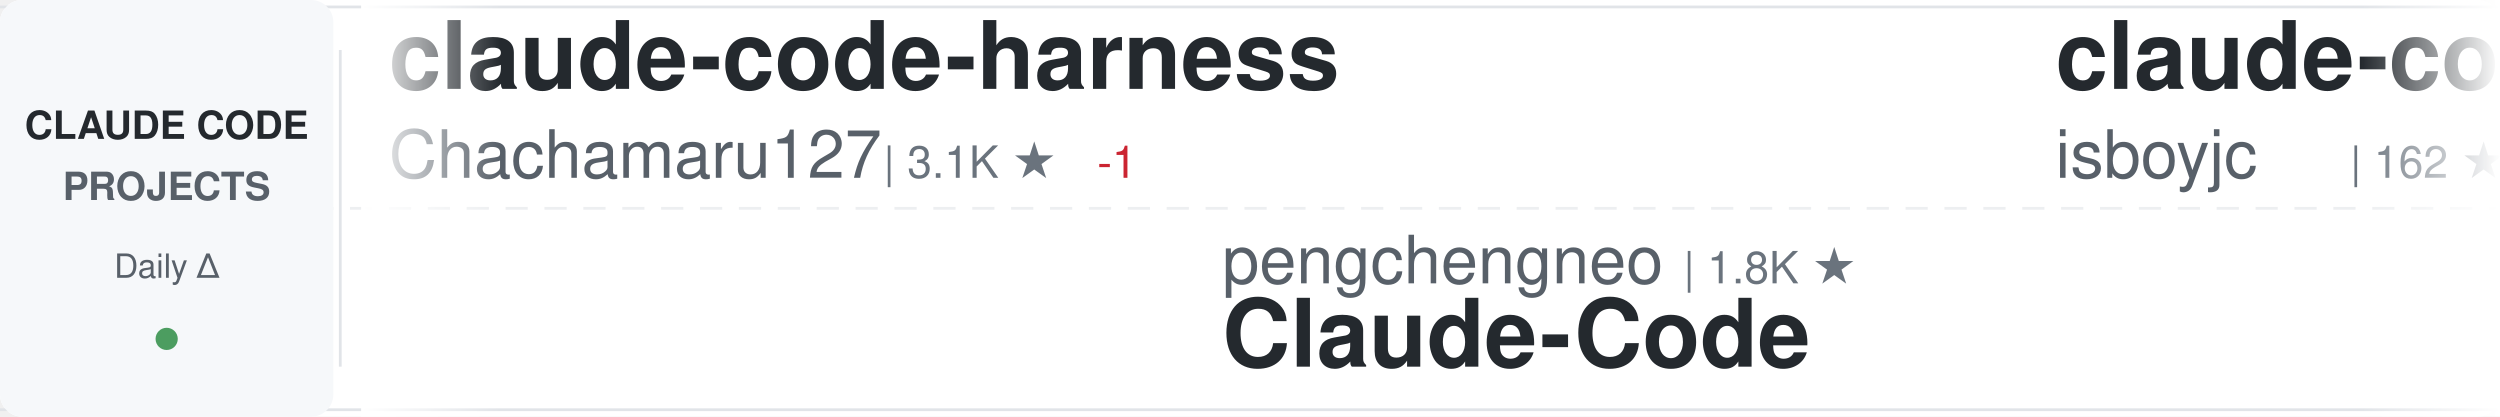
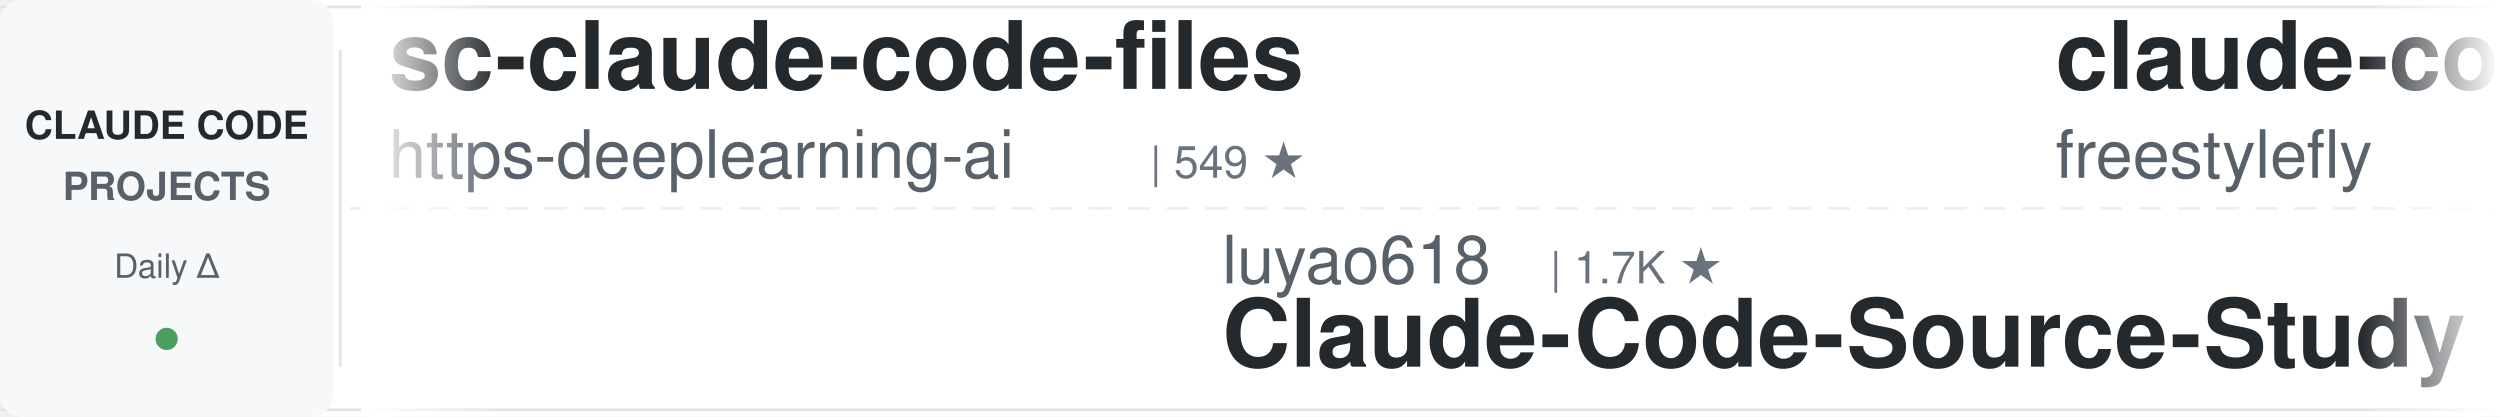
<svg xmlns="http://www.w3.org/2000/svg" width="900" height="150">
  <defs>
    <linearGradient id="awesomeLeftFade" x1="0%" y1="0%" x2="100%" y2="0%">
      <stop offset="0%" style="stop-color:#ffffff;stop-opacity:1" />
      <stop offset="100%" style="stop-color:#ffffff;stop-opacity:0" />
    </linearGradient>
    <linearGradient id="awesomeRightFade" x1="0%" y1="0%" x2="100%" y2="0%">
      <stop offset="0%" style="stop-color:#ffffff;stop-opacity:0" />
      <stop offset="100%" style="stop-color:#ffffff;stop-opacity:1" />
    </linearGradient>
  </defs>
  <rect width="900" height="150" fill="#ffffff" rx="8" />
  <rect x="0" y="2" width="900" height="1" fill="#e1e4e8" />
  <rect x="0" y="147" width="900" height="1" fill="#e1e4e8" />
  <line x1="0" y1="75" x2="900" y2="75" stroke="#e1e4e8" stroke-width="1" stroke-dasharray="8 6" opacity="0.6" />
  <rect x="0" y="0" width="120" height="150" fill="#f6f8fa" rx="8" />
  <text x="60" y="50" font-family="-apple-system, BlinkMacSystemFont, 'Segoe UI', Helvetica, Arial, sans-serif" font-size="14" font-weight="600" fill="#24292e" text-anchor="middle">CLAUDE CODE</text>
  <text x="60" y="72" font-family="-apple-system, BlinkMacSystemFont, 'Segoe UI', Helvetica, Arial, sans-serif" font-size="14" font-weight="600" fill="#586069" text-anchor="middle">PROJECTS</text>
  <text x="60" y="100" font-family="-apple-system, BlinkMacSystemFont, 'Segoe UI', Helvetica, Arial, sans-serif" font-size="12" font-weight="500" fill="#586069" text-anchor="middle">Daily Δ</text>
  <circle cx="60" cy="122" r="4" fill="#22863a" opacity="0.8" />
  <rect x="122" y="18" width="1" height="114" fill="#e1e4e8" />
  <clipPath id="awesomeTickerClip">
    <rect x="130" y="0" width="770" height="150" />
  </clipPath>
  <g clip-path="url(#awesomeTickerClip)">
    <g id="awesomeTickerItems">
      <animateTransform attributeName="transform" attributeType="XML" type="translate" from="0 0" to="-3000 0" dur="54s" repeatCount="indefinite" />
      <g transform="translate(0, 0)">
-         <text x="140" y="32" font-family="-apple-system, BlinkMacSystemFont, 'Segoe UI', Helvetica, Arial, sans-serif" font-size="34" font-weight="600" fill="#24292e">claude-code-harness</text>
-         <text x="140" y="64" font-family="-apple-system, BlinkMacSystemFont, 'Segoe UI', Helvetica, Arial, sans-serif" font-size="24" font-weight="400" fill="#586069">Chachamaru127</text>
-         <text x="318" y="64" font-family="-apple-system, BlinkMacSystemFont, 'Segoe UI', Helvetica, Arial, sans-serif" font-size="16" font-weight="500" fill="#6a737d">| 3.1K ★</text>
-         <text x="395" y="64" font-family="-apple-system, BlinkMacSystemFont, 'Segoe UI', Helvetica, Arial, sans-serif" font-size="16" font-weight="500" fill="#cb2431"> -1</text>
+         <text x="140" y="32" font-family="-apple-system, BlinkMacSystemFont, 'Segoe UI', Helvetica, Arial, sans-serif" font-size="34" font-weight="600" fill="#24292e">sc-claude-code-files</text>
+         <text x="140" y="64" font-family="-apple-system, BlinkMacSystemFont, 'Segoe UI', Helvetica, Arial, sans-serif" font-size="24" font-weight="400" fill="#586069">https-deeplearning-ai</text>
+         <text x="414" y="64" font-family="-apple-system, BlinkMacSystemFont, 'Segoe UI', Helvetica, Arial, sans-serif" font-size="16" font-weight="500" fill="#6a737d">| 549 ★</text>
      </g>
      <g transform="translate(300, 0)">
-         <text x="140" y="102" font-family="-apple-system, BlinkMacSystemFont, 'Segoe UI', Helvetica, Arial, sans-serif" font-size="24" font-weight="400" fill="#586069">pengchengneo</text>
-         <text x="306" y="102" font-family="-apple-system, BlinkMacSystemFont, 'Segoe UI', Helvetica, Arial, sans-serif" font-size="16" font-weight="500" fill="#6a737d">| 1.8K ★</text>
-         <text x="140" y="132" font-family="-apple-system, BlinkMacSystemFont, 'Segoe UI', Helvetica, Arial, sans-serif" font-size="34" font-weight="600" fill="#24292e">Claude-Code</text>
+         <text x="140" y="102" font-family="-apple-system, BlinkMacSystemFont, 'Segoe UI', Helvetica, Arial, sans-serif" font-size="24" font-weight="400" fill="#586069">luyao618</text>
+         <text x="258" y="102" font-family="-apple-system, BlinkMacSystemFont, 'Segoe UI', Helvetica, Arial, sans-serif" font-size="16" font-weight="500" fill="#6a737d">| 1.7K ★</text>
+         <text x="140" y="132" font-family="-apple-system, BlinkMacSystemFont, 'Segoe UI', Helvetica, Arial, sans-serif" font-size="34" font-weight="600" fill="#24292e">Claude-Code-Source-Study</text>
      </g>
      <g transform="translate(600, 0)">
        <text x="140" y="32" font-family="-apple-system, BlinkMacSystemFont, 'Segoe UI', Helvetica, Arial, sans-serif" font-size="34" font-weight="600" fill="#24292e">claude-code</text>
-         <text x="140" y="64" font-family="-apple-system, BlinkMacSystemFont, 'Segoe UI', Helvetica, Arial, sans-serif" font-size="24" font-weight="400" fill="#586069">isboyjc</text>
-         <text x="246" y="64" font-family="-apple-system, BlinkMacSystemFont, 'Segoe UI', Helvetica, Arial, sans-serif" font-size="16" font-weight="500" fill="#6a737d">| 162 ★</text>
+         <text x="140" y="64" font-family="-apple-system, BlinkMacSystemFont, 'Segoe UI', Helvetica, Arial, sans-serif" font-size="24" font-weight="400" fill="#586069">freestylefly</text>
+         <text x="306" y="64" font-family="-apple-system, BlinkMacSystemFont, 'Segoe UI', Helvetica, Arial, sans-serif" font-size="16" font-weight="500" fill="#6a737d">| 131 ★</text>
      </g>
      <g transform="translate(900, 0)">
-         <text x="140" y="102" font-family="-apple-system, BlinkMacSystemFont, 'Segoe UI', Helvetica, Arial, sans-serif" font-size="24" font-weight="400" fill="#586069">guanshan</text>
-         <text x="258" y="102" font-family="-apple-system, BlinkMacSystemFont, 'Segoe UI', Helvetica, Arial, sans-serif" font-size="16" font-weight="500" fill="#6a737d">| 61 ★</text>
-         <text x="140" y="132" font-family="-apple-system, BlinkMacSystemFont, 'Segoe UI', Helvetica, Arial, sans-serif" font-size="34" font-weight="600" fill="#24292e">ClaudeCode</text>
+         <text x="140" y="102" font-family="-apple-system, BlinkMacSystemFont, 'Segoe UI', Helvetica, Arial, sans-serif" font-size="24" font-weight="400" fill="#586069">davila7</text>
+         <text x="246" y="102" font-family="-apple-system, BlinkMacSystemFont, 'Segoe UI', Helvetica, Arial, sans-serif" font-size="16" font-weight="500" fill="#6a737d">| 30.8K ★</text>
+         <text x="332" y="102" font-family="-apple-system, BlinkMacSystemFont, 'Segoe UI', Helvetica, Arial, sans-serif" font-size="16" font-weight="500" fill="#22863a"> +3</text>
+         <text x="140" y="132" font-family="-apple-system, BlinkMacSystemFont, 'Segoe UI', Helvetica, Arial, sans-serif" font-size="34" font-weight="600" fill="#24292e">claude-code-templates</text>
      </g>
      <g transform="translate(1200, 0)">
-         <text x="140" y="32" font-family="-apple-system, BlinkMacSystemFont, 'Segoe UI', Helvetica, Arial, sans-serif" font-size="34" font-weight="600" fill="#24292e">awesome-claude-code-tool...</text>
-         <text x="140" y="64" font-family="-apple-system, BlinkMacSystemFont, 'Segoe UI', Helvetica, Arial, sans-serif" font-size="24" font-weight="400" fill="#586069">rohitg00</text>
-         <text x="258" y="64" font-family="-apple-system, BlinkMacSystemFont, 'Segoe UI', Helvetica, Arial, sans-serif" font-size="16" font-weight="500" fill="#6a737d">| 2.6K ★</text>
+         <text x="140" y="32" font-family="-apple-system, BlinkMacSystemFont, 'Segoe UI', Helvetica, Arial, sans-serif" font-size="34" font-weight="600" fill="#24292e">claude-code</text>
+         <text x="140" y="64" font-family="-apple-system, BlinkMacSystemFont, 'Segoe UI', Helvetica, Arial, sans-serif" font-size="24" font-weight="400" fill="#586069">anthropics</text>
+         <text x="282" y="64" font-family="-apple-system, BlinkMacSystemFont, 'Segoe UI', Helvetica, Arial, sans-serif" font-size="16" font-weight="500" fill="#6a737d">| 146.2K ★</text>
+         <text x="377" y="64" font-family="-apple-system, BlinkMacSystemFont, 'Segoe UI', Helvetica, Arial, sans-serif" font-size="16" font-weight="500" fill="#22863a"> +86</text>
      </g>
      <g transform="translate(1500, 0)">
-         <text x="140" y="102" font-family="-apple-system, BlinkMacSystemFont, 'Segoe UI', Helvetica, Arial, sans-serif" font-size="24" font-weight="400" fill="#586069">freestylefly</text>
-         <text x="306" y="102" font-family="-apple-system, BlinkMacSystemFont, 'Segoe UI', Helvetica, Arial, sans-serif" font-size="16" font-weight="500" fill="#6a737d">| 131 ★</text>
-         <text x="140" y="132" font-family="-apple-system, BlinkMacSystemFont, 'Segoe UI', Helvetica, Arial, sans-serif" font-size="34" font-weight="600" fill="#24292e">claude-code</text>
+         <text x="140" y="102" font-family="-apple-system, BlinkMacSystemFont, 'Segoe UI', Helvetica, Arial, sans-serif" font-size="24" font-weight="400" fill="#586069">ykdojo</text>
+         <text x="234" y="102" font-family="-apple-system, BlinkMacSystemFont, 'Segoe UI', Helvetica, Arial, sans-serif" font-size="16" font-weight="500" fill="#6a737d">| 10.1K ★</text>
+         <text x="320" y="102" font-family="-apple-system, BlinkMacSystemFont, 'Segoe UI', Helvetica, Arial, sans-serif" font-size="16" font-weight="500" fill="#22863a"> +2</text>
+         <text x="140" y="132" font-family="-apple-system, BlinkMacSystemFont, 'Segoe UI', Helvetica, Arial, sans-serif" font-size="34" font-weight="600" fill="#24292e">claude-code-tips</text>
      </g>
      <g transform="translate(1800, 0)">
-         <text x="140" y="32" font-family="-apple-system, BlinkMacSystemFont, 'Segoe UI', Helvetica, Arial, sans-serif" font-size="34" font-weight="600" fill="#24292e">claude-code-telegram</text>
-         <text x="140" y="64" font-family="-apple-system, BlinkMacSystemFont, 'Segoe UI', Helvetica, Arial, sans-serif" font-size="24" font-weight="400" fill="#586069">overwirehq</text>
-         <text x="282" y="64" font-family="-apple-system, BlinkMacSystemFont, 'Segoe UI', Helvetica, Arial, sans-serif" font-size="16" font-weight="500" fill="#6a737d">| 2.8K ★</text>
-         <text x="359" y="64" font-family="-apple-system, BlinkMacSystemFont, 'Segoe UI', Helvetica, Arial, sans-serif" font-size="16" font-weight="500" fill="#cb2431"> -1</text>
+         <text x="140" y="32" font-family="-apple-system, BlinkMacSystemFont, 'Segoe UI', Helvetica, Arial, sans-serif" font-size="34" font-weight="600" fill="#24292e">claude-code-base-action</text>
+         <text x="140" y="64" font-family="-apple-system, BlinkMacSystemFont, 'Segoe UI', Helvetica, Arial, sans-serif" font-size="24" font-weight="400" fill="#586069">anthropics</text>
+         <text x="282" y="64" font-family="-apple-system, BlinkMacSystemFont, 'Segoe UI', Helvetica, Arial, sans-serif" font-size="16" font-weight="500" fill="#6a737d">| 985 ★</text>
      </g>
      <g transform="translate(2100, 0)">
-         <text x="140" y="102" font-family="-apple-system, BlinkMacSystemFont, 'Segoe UI', Helvetica, Arial, sans-serif" font-size="24" font-weight="400" fill="#586069">Yeachan-Heo</text>
-         <text x="294" y="102" font-family="-apple-system, BlinkMacSystemFont, 'Segoe UI', Helvetica, Arial, sans-serif" font-size="16" font-weight="500" fill="#6a737d">| 39.2K ★</text>
-         <text x="380" y="102" font-family="-apple-system, BlinkMacSystemFont, 'Segoe UI', Helvetica, Arial, sans-serif" font-size="16" font-weight="500" fill="#22863a"> +3</text>
-         <text x="140" y="132" font-family="-apple-system, BlinkMacSystemFont, 'Segoe UI', Helvetica, Arial, sans-serif" font-size="34" font-weight="600" fill="#24292e">oh-my-claudecode</text>
+         <text x="140" y="102" font-family="-apple-system, BlinkMacSystemFont, 'Segoe UI', Helvetica, Arial, sans-serif" font-size="24" font-weight="400" fill="#586069">Cranot</text>
+         <text x="234" y="102" font-family="-apple-system, BlinkMacSystemFont, 'Segoe UI', Helvetica, Arial, sans-serif" font-size="16" font-weight="500" fill="#6a737d">| 2.9K ★</text>
+         <text x="140" y="132" font-family="-apple-system, BlinkMacSystemFont, 'Segoe UI', Helvetica, Arial, sans-serif" font-size="34" font-weight="600" fill="#24292e">claude-code-guide</text>
      </g>
      <g transform="translate(2400, 0)">
-         <text x="140" y="32" font-family="-apple-system, BlinkMacSystemFont, 'Segoe UI', Helvetica, Arial, sans-serif" font-size="34" font-weight="600" fill="#24292e">awesome-claude-code-suba...</text>
-         <text x="140" y="64" font-family="-apple-system, BlinkMacSystemFont, 'Segoe UI', Helvetica, Arial, sans-serif" font-size="24" font-weight="400" fill="#586069">VoltAgent</text>
-         <text x="270" y="64" font-family="-apple-system, BlinkMacSystemFont, 'Segoe UI', Helvetica, Arial, sans-serif" font-size="16" font-weight="500" fill="#6a737d">| 25.2K ★</text>
-         <text x="356" y="64" font-family="-apple-system, BlinkMacSystemFont, 'Segoe UI', Helvetica, Arial, sans-serif" font-size="16" font-weight="500" fill="#22863a"> +4</text>
+         <text x="140" y="32" font-family="-apple-system, BlinkMacSystemFont, 'Segoe UI', Helvetica, Arial, sans-serif" font-size="34" font-weight="600" fill="#24292e">ClaudeCode</text>
+         <text x="140" y="64" font-family="-apple-system, BlinkMacSystemFont, 'Segoe UI', Helvetica, Arial, sans-serif" font-size="24" font-weight="400" fill="#586069">guanshan</text>
+         <text x="258" y="64" font-family="-apple-system, BlinkMacSystemFont, 'Segoe UI', Helvetica, Arial, sans-serif" font-size="16" font-weight="500" fill="#6a737d">| 61 ★</text>
      </g>
      <g transform="translate(2700, 0)">
-         <text x="140" y="102" font-family="-apple-system, BlinkMacSystemFont, 'Segoe UI', Helvetica, Arial, sans-serif" font-size="24" font-weight="400" fill="#586069">ChrisWiles</text>
-         <text x="282" y="102" font-family="-apple-system, BlinkMacSystemFont, 'Segoe UI', Helvetica, Arial, sans-serif" font-size="16" font-weight="500" fill="#6a737d">| 6.1K ★</text>
-         <text x="140" y="132" font-family="-apple-system, BlinkMacSystemFont, 'Segoe UI', Helvetica, Arial, sans-serif" font-size="34" font-weight="600" fill="#24292e">claude-code-showcase</text>
+         <text x="140" y="102" font-family="-apple-system, BlinkMacSystemFont, 'Segoe UI', Helvetica, Arial, sans-serif" font-size="24" font-weight="400" fill="#586069">Donchitos</text>
+         <text x="270" y="102" font-family="-apple-system, BlinkMacSystemFont, 'Segoe UI', Helvetica, Arial, sans-serif" font-size="16" font-weight="500" fill="#6a737d">| 25.2K ★</text>
+         <text x="140" y="132" font-family="-apple-system, BlinkMacSystemFont, 'Segoe UI', Helvetica, Arial, sans-serif" font-size="34" font-weight="600" fill="#24292e">Claude-Code-Game-Studios</text>
      </g>
      <g transform="translate(3000, 0)">
-         <text x="140" y="32" font-family="-apple-system, BlinkMacSystemFont, 'Segoe UI', Helvetica, Arial, sans-serif" font-size="34" font-weight="600" fill="#24292e">claude-code-harness</text>
-         <text x="140" y="64" font-family="-apple-system, BlinkMacSystemFont, 'Segoe UI', Helvetica, Arial, sans-serif" font-size="24" font-weight="400" fill="#586069">Chachamaru127</text>
-         <text x="318" y="64" font-family="-apple-system, BlinkMacSystemFont, 'Segoe UI', Helvetica, Arial, sans-serif" font-size="16" font-weight="500" fill="#6a737d">| 3.1K ★</text>
-         <text x="395" y="64" font-family="-apple-system, BlinkMacSystemFont, 'Segoe UI', Helvetica, Arial, sans-serif" font-size="16" font-weight="500" fill="#cb2431"> -1</text>
+         <text x="140" y="32" font-family="-apple-system, BlinkMacSystemFont, 'Segoe UI', Helvetica, Arial, sans-serif" font-size="34" font-weight="600" fill="#24292e">sc-claude-code-files</text>
+         <text x="140" y="64" font-family="-apple-system, BlinkMacSystemFont, 'Segoe UI', Helvetica, Arial, sans-serif" font-size="24" font-weight="400" fill="#586069">https-deeplearning-ai</text>
+         <text x="414" y="64" font-family="-apple-system, BlinkMacSystemFont, 'Segoe UI', Helvetica, Arial, sans-serif" font-size="16" font-weight="500" fill="#6a737d">| 549 ★</text>
      </g>
      <g transform="translate(3300, 0)">
-         <text x="140" y="102" font-family="-apple-system, BlinkMacSystemFont, 'Segoe UI', Helvetica, Arial, sans-serif" font-size="24" font-weight="400" fill="#586069">pengchengneo</text>
-         <text x="306" y="102" font-family="-apple-system, BlinkMacSystemFont, 'Segoe UI', Helvetica, Arial, sans-serif" font-size="16" font-weight="500" fill="#6a737d">| 1.8K ★</text>
-         <text x="140" y="132" font-family="-apple-system, BlinkMacSystemFont, 'Segoe UI', Helvetica, Arial, sans-serif" font-size="34" font-weight="600" fill="#24292e">Claude-Code</text>
+         <text x="140" y="102" font-family="-apple-system, BlinkMacSystemFont, 'Segoe UI', Helvetica, Arial, sans-serif" font-size="24" font-weight="400" fill="#586069">luyao618</text>
+         <text x="258" y="102" font-family="-apple-system, BlinkMacSystemFont, 'Segoe UI', Helvetica, Arial, sans-serif" font-size="16" font-weight="500" fill="#6a737d">| 1.7K ★</text>
+         <text x="140" y="132" font-family="-apple-system, BlinkMacSystemFont, 'Segoe UI', Helvetica, Arial, sans-serif" font-size="34" font-weight="600" fill="#24292e">Claude-Code-Source-Study</text>
      </g>
      <g transform="translate(3600, 0)">
        <text x="140" y="32" font-family="-apple-system, BlinkMacSystemFont, 'Segoe UI', Helvetica, Arial, sans-serif" font-size="34" font-weight="600" fill="#24292e">claude-code</text>
-         <text x="140" y="64" font-family="-apple-system, BlinkMacSystemFont, 'Segoe UI', Helvetica, Arial, sans-serif" font-size="24" font-weight="400" fill="#586069">isboyjc</text>
-         <text x="246" y="64" font-family="-apple-system, BlinkMacSystemFont, 'Segoe UI', Helvetica, Arial, sans-serif" font-size="16" font-weight="500" fill="#6a737d">| 162 ★</text>
+         <text x="140" y="64" font-family="-apple-system, BlinkMacSystemFont, 'Segoe UI', Helvetica, Arial, sans-serif" font-size="24" font-weight="400" fill="#586069">freestylefly</text>
+         <text x="306" y="64" font-family="-apple-system, BlinkMacSystemFont, 'Segoe UI', Helvetica, Arial, sans-serif" font-size="16" font-weight="500" fill="#6a737d">| 131 ★</text>
      </g>
      <g transform="translate(3900, 0)">
-         <text x="140" y="102" font-family="-apple-system, BlinkMacSystemFont, 'Segoe UI', Helvetica, Arial, sans-serif" font-size="24" font-weight="400" fill="#586069">guanshan</text>
-         <text x="258" y="102" font-family="-apple-system, BlinkMacSystemFont, 'Segoe UI', Helvetica, Arial, sans-serif" font-size="16" font-weight="500" fill="#6a737d">| 61 ★</text>
-         <text x="140" y="132" font-family="-apple-system, BlinkMacSystemFont, 'Segoe UI', Helvetica, Arial, sans-serif" font-size="34" font-weight="600" fill="#24292e">ClaudeCode</text>
+         <text x="140" y="102" font-family="-apple-system, BlinkMacSystemFont, 'Segoe UI', Helvetica, Arial, sans-serif" font-size="24" font-weight="400" fill="#586069">davila7</text>
+         <text x="246" y="102" font-family="-apple-system, BlinkMacSystemFont, 'Segoe UI', Helvetica, Arial, sans-serif" font-size="16" font-weight="500" fill="#6a737d">| 30.8K ★</text>
+         <text x="332" y="102" font-family="-apple-system, BlinkMacSystemFont, 'Segoe UI', Helvetica, Arial, sans-serif" font-size="16" font-weight="500" fill="#22863a"> +3</text>
+         <text x="140" y="132" font-family="-apple-system, BlinkMacSystemFont, 'Segoe UI', Helvetica, Arial, sans-serif" font-size="34" font-weight="600" fill="#24292e">claude-code-templates</text>
      </g>
    </g>
  </g>
  <rect x="130" y="0" width="50" height="150" fill="url(#awesomeLeftFade)" />
  <rect x="850" y="0" width="50" height="150" fill="url(#awesomeRightFade)" />
</svg>
